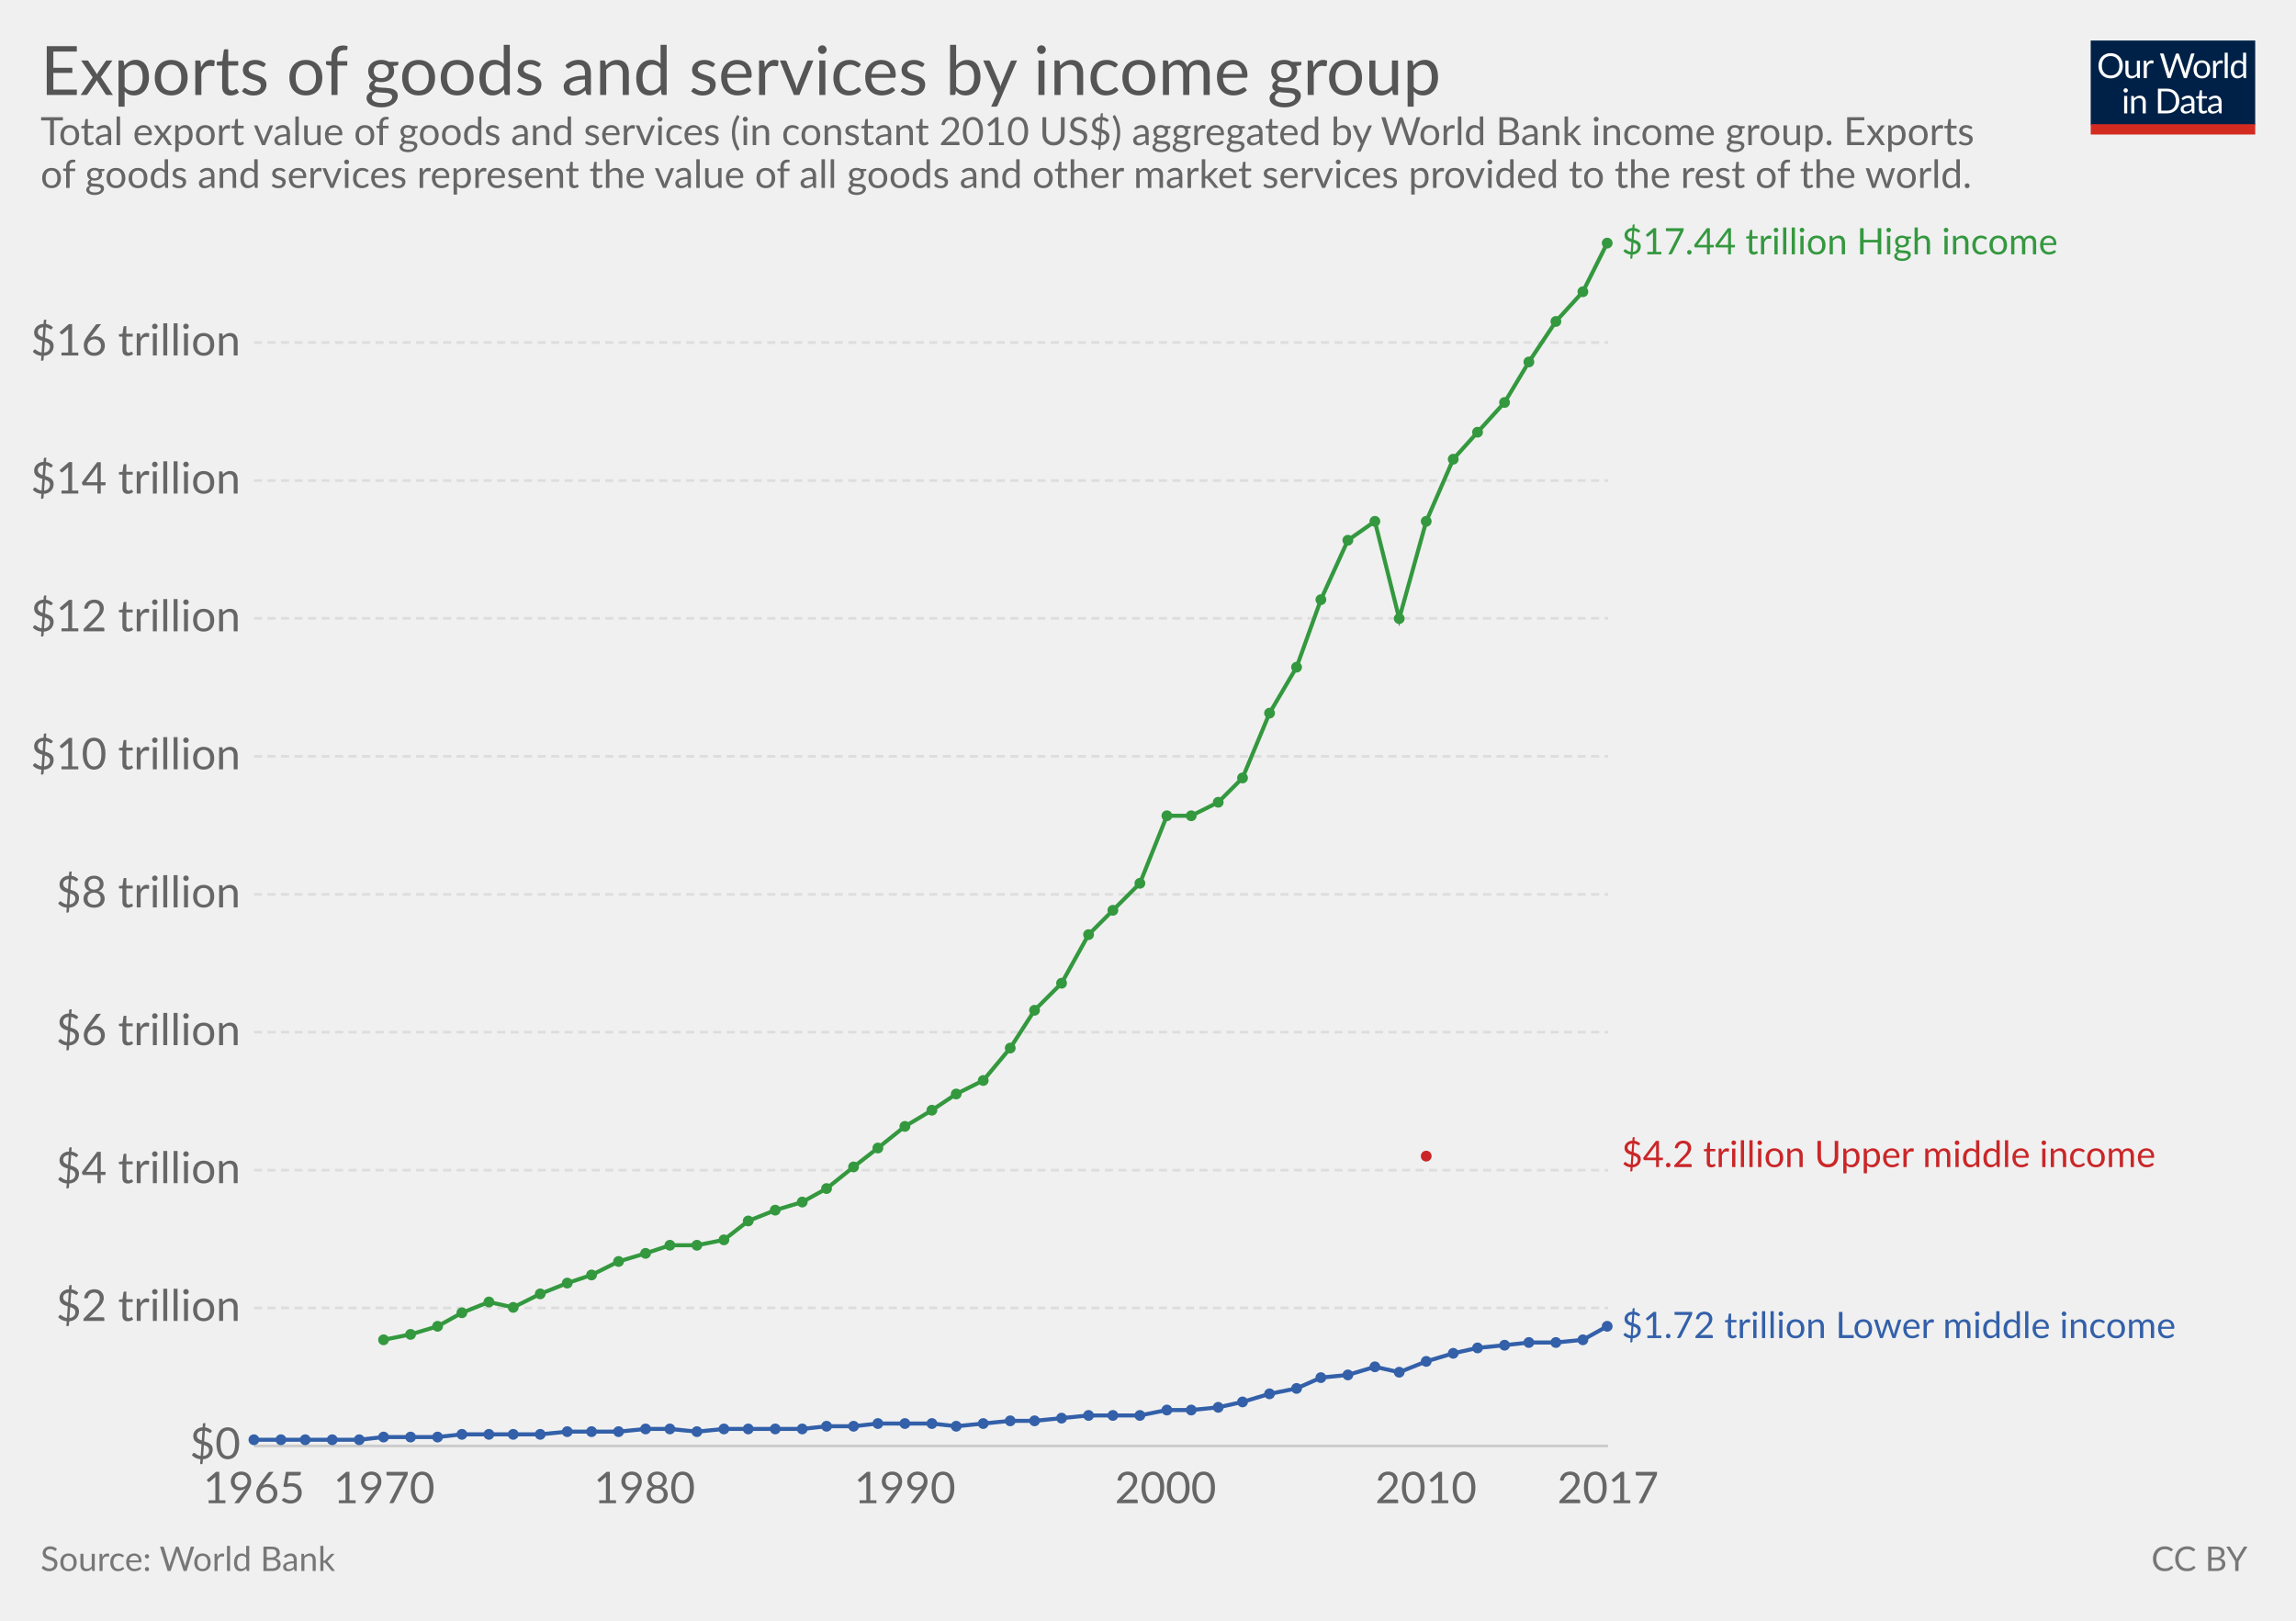
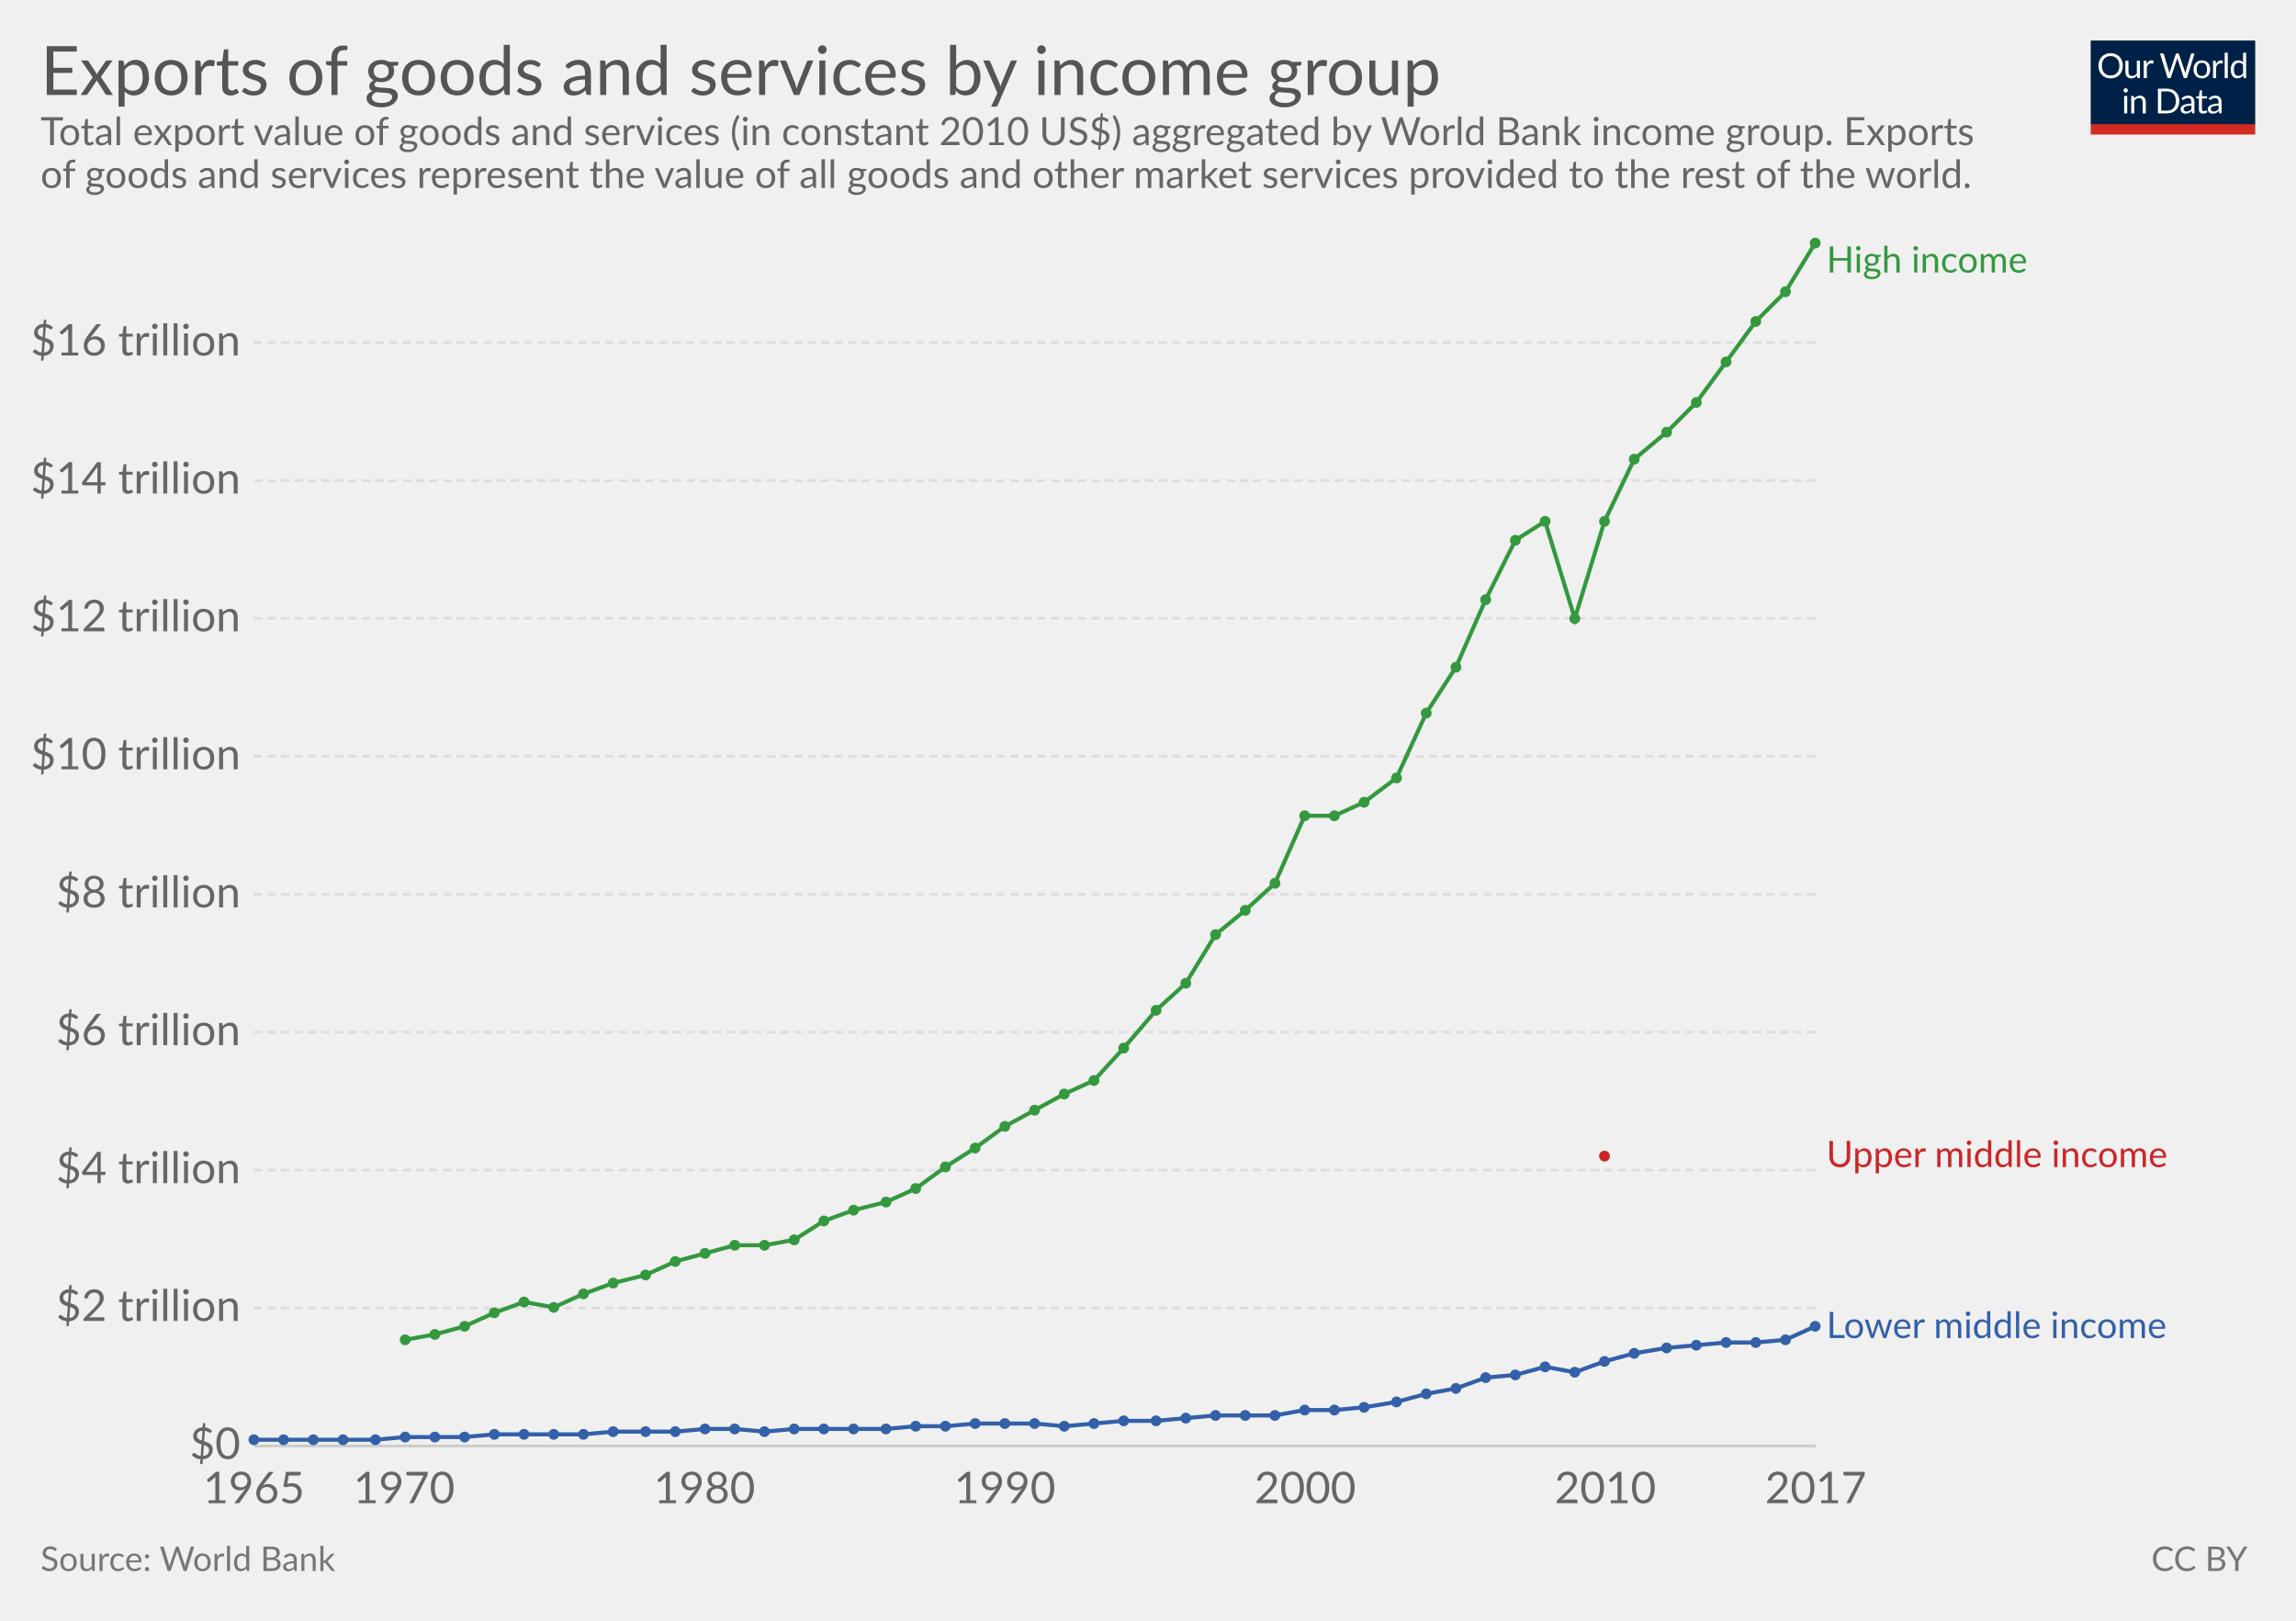
<svg xmlns="http://www.w3.org/2000/svg" version="1.1" style="font-family:Lato, 'Helvetica Neue', Helvetica, Arial, sans-serif;font-size:18px;background-color:white;text-rendering:optimizeLegibility;-webkit-font-smoothing:antialiased" width="850" height="600">
  <g class="HeaderView">
    <g transform="translate(774, 15) scale(0.29)">
      <svg width="210" height="120" viewBox="0 0 210 120" fill="none">
        <g clip-path="url(#clip0)">
          <path d="M0 0H210V107.89H0V0Z" fill="#002147" />
          <path d="M40.979 32.248C40.979 34.609 40.605 36.78 39.857 38.76C39.109 40.725 38.053 42.419 36.689 43.842C35.325 45.265 33.682 46.372 31.761 47.164C29.854 47.941 27.742 48.33 25.425 48.33C23.107 48.33 20.995 47.941 19.089 47.164C17.182 46.372 15.547 45.265 14.183 43.842C12.819 42.419 11.763 40.725 11.015 38.76C10.267 36.78 9.893 34.609 9.893 32.248C9.893 29.887 10.267 27.723 11.015 25.758C11.763 23.778 12.819 22.077 14.183 20.654C15.547 19.217 17.182 18.102 19.089 17.31C20.995 16.518 23.107 16.122 25.425 16.122C27.742 16.122 29.854 16.518 31.761 17.31C33.682 18.102 35.325 19.217 36.689 20.654C38.053 22.077 39.109 23.778 39.857 25.758C40.605 27.723 40.979 29.887 40.979 32.248ZM36.601 32.248C36.601 30.312 36.337 28.574 35.809 27.034C35.281 25.494 34.533 24.196 33.565 23.14C32.597 22.069 31.423 21.248 30.045 20.676C28.666 20.104 27.126 19.818 25.425 19.818C23.738 19.818 22.205 20.104 20.827 20.676C19.448 21.248 18.267 22.069 17.285 23.14C16.317 24.196 15.569 25.494 15.041 27.034C14.513 28.574 14.249 30.312 14.249 32.248C14.249 34.184 14.513 35.922 15.041 37.462C15.569 38.987 16.317 40.285 17.285 41.356C18.267 42.412 19.448 43.226 20.827 43.798C22.205 44.355 23.738 44.634 25.425 44.634C27.126 44.634 28.666 44.355 30.045 43.798C31.423 43.226 32.597 42.412 33.565 41.356C34.533 40.285 35.281 38.987 35.809 37.462C36.337 35.922 36.601 34.184 36.601 32.248ZM62.823 25.714V48H60.491C59.934 48 59.582 47.729 59.435 47.186L59.127 44.788C58.159 45.859 57.074 46.724 55.871 47.384C54.669 48.029 53.29 48.352 51.735 48.352C50.518 48.352 49.44 48.154 48.501 47.758C47.577 47.347 46.8 46.775 46.169 46.042C45.539 45.309 45.062 44.421 44.739 43.38C44.431 42.339 44.277 41.187 44.277 39.926V25.714H48.193V39.926C48.193 41.613 48.575 42.918 49.337 43.842C50.115 44.766 51.295 45.228 52.879 45.228C54.038 45.228 55.116 44.957 56.113 44.414C57.125 43.857 58.057 43.094 58.907 42.126V25.714H62.823ZM71.43 30.18C72.135 28.655 73 27.467 74.027 26.616C75.053 25.751 76.307 25.318 77.789 25.318C78.258 25.318 78.705 25.369 79.131 25.472C79.571 25.575 79.959 25.736 80.297 25.956L80.011 28.882C79.923 29.249 79.703 29.432 79.351 29.432C79.145 29.432 78.845 29.388 78.449 29.3C78.053 29.212 77.605 29.168 77.107 29.168C76.403 29.168 75.772 29.271 75.215 29.476C74.672 29.681 74.181 29.989 73.741 30.4C73.315 30.796 72.927 31.295 72.575 31.896C72.237 32.483 71.929 33.157 71.651 33.92V48H67.713V25.714H69.957C70.382 25.714 70.675 25.795 70.837 25.956C70.998 26.117 71.108 26.396 71.167 26.792L71.43 30.18ZM132.589 16.474L122.755 48H118.927L110.941 23.954C110.867 23.719 110.794 23.47 110.721 23.206C110.662 22.942 110.596 22.663 110.523 22.37C110.449 22.663 110.376 22.942 110.303 23.206C110.23 23.47 110.156 23.719 110.083 23.954L102.053 48H98.225L88.391 16.474H91.933C92.314 16.474 92.629 16.569 92.879 16.76C93.143 16.951 93.311 17.193 93.385 17.486L99.897 39.398C99.999 39.794 100.095 40.219 100.183 40.674C100.285 41.129 100.381 41.613 100.469 42.126C100.571 41.613 100.674 41.129 100.777 40.674C100.894 40.205 101.019 39.779 101.151 39.398L108.565 17.486C108.653 17.237 108.821 17.009 109.071 16.804C109.335 16.584 109.65 16.474 110.017 16.474H111.249C111.63 16.474 111.938 16.569 112.173 16.76C112.407 16.951 112.583 17.193 112.701 17.486L120.093 39.398C120.225 39.779 120.342 40.19 120.445 40.63C120.562 41.07 120.672 41.532 120.775 42.016C120.848 41.532 120.929 41.07 121.017 40.63C121.105 40.19 121.2 39.779 121.303 39.398L127.837 17.486C127.91 17.222 128.072 16.987 128.321 16.782C128.585 16.577 128.9 16.474 129.267 16.474H132.589ZM141.94 25.362C143.568 25.362 145.034 25.633 146.34 26.176C147.645 26.719 148.76 27.489 149.684 28.486C150.608 29.483 151.312 30.693 151.796 32.116C152.294 33.524 152.544 35.101 152.544 36.846C152.544 38.606 152.294 40.19 151.796 41.598C151.312 43.006 150.608 44.209 149.684 45.206C148.76 46.203 147.645 46.973 146.34 47.516C145.034 48.044 143.568 48.308 141.94 48.308C140.297 48.308 138.816 48.044 137.496 47.516C136.19 46.973 135.076 46.203 134.152 45.206C133.228 44.209 132.516 43.006 132.018 41.598C131.534 40.19 131.292 38.606 131.292 36.846C131.292 35.101 131.534 33.524 132.018 32.116C132.516 30.693 133.228 29.483 134.152 28.486C135.076 27.489 136.19 26.719 137.496 26.176C138.816 25.633 140.297 25.362 141.94 25.362ZM141.94 45.25C144.14 45.25 145.782 44.517 146.868 43.05C147.953 41.569 148.496 39.508 148.496 36.868C148.496 34.213 147.953 32.145 146.868 30.664C145.782 29.183 144.14 28.442 141.94 28.442C140.825 28.442 139.85 28.633 139.014 29.014C138.192 29.395 137.503 29.945 136.946 30.664C136.403 31.383 135.992 32.27 135.714 33.326C135.45 34.367 135.318 35.548 135.318 36.868C135.318 39.508 135.86 41.569 136.946 43.05C138.046 44.517 139.71 45.25 141.94 45.25ZM159.908 30.18C160.612 28.655 161.478 27.467 162.504 26.616C163.531 25.751 164.785 25.318 166.266 25.318C166.736 25.318 167.183 25.369 167.608 25.472C168.048 25.575 168.437 25.736 168.774 25.956L168.488 28.882C168.4 29.249 168.18 29.432 167.828 29.432C167.623 29.432 167.322 29.388 166.926 29.3C166.53 29.212 166.083 29.168 165.584 29.168C164.88 29.168 164.25 29.271 163.692 29.476C163.15 29.681 162.658 29.989 162.218 30.4C161.793 30.796 161.404 31.295 161.052 31.896C160.715 32.483 160.407 33.157 160.128 33.92V48H156.19V25.714H158.434C158.86 25.714 159.153 25.795 159.314 25.956C159.476 26.117 159.586 26.396 159.644 26.792L159.908 30.18ZM174.946 15.594V48H171.03V15.594H174.946ZM194.496 31.016C193.763 30.033 192.971 29.351 192.12 28.97C191.269 28.574 190.316 28.376 189.26 28.376C187.192 28.376 185.601 29.117 184.486 30.598C183.371 32.079 182.814 34.191 182.814 36.934C182.814 38.386 182.939 39.633 183.188 40.674C183.437 41.701 183.804 42.551 184.288 43.226C184.772 43.886 185.366 44.37 186.07 44.678C186.774 44.986 187.573 45.14 188.468 45.14C189.759 45.14 190.881 44.847 191.834 44.26C192.802 43.673 193.689 42.845 194.496 41.774V31.016ZM198.412 15.594V48H196.08C195.523 48 195.171 47.729 195.024 47.186L194.672 44.48C193.719 45.624 192.633 46.548 191.416 47.252C190.199 47.956 188.791 48.308 187.192 48.308C185.916 48.308 184.757 48.066 183.716 47.582C182.675 47.083 181.787 46.357 181.054 45.404C180.321 44.451 179.756 43.263 179.36 41.84C178.964 40.417 178.766 38.782 178.766 36.934C178.766 35.291 178.986 33.766 179.426 32.358C179.866 30.935 180.497 29.703 181.318 28.662C182.139 27.621 183.144 26.807 184.332 26.22C185.535 25.619 186.884 25.318 188.38 25.318C189.744 25.318 190.91 25.553 191.878 26.022C192.861 26.477 193.733 27.115 194.496 27.936V15.594H198.412ZM46.614 70.714V93H42.698V70.714H46.614ZM47.45 63.718C47.45 64.099 47.369 64.459 47.208 64.796C47.061 65.119 46.856 65.412 46.592 65.676C46.343 65.925 46.042 66.123 45.69 66.27C45.352 66.417 44.993 66.49 44.612 66.49C44.23 66.49 43.871 66.417 43.534 66.27C43.211 66.123 42.925 65.925 42.676 65.676C42.426 65.412 42.228 65.119 42.082 64.796C41.935 64.459 41.862 64.099 41.862 63.718C41.862 63.337 41.935 62.977 42.082 62.64C42.228 62.288 42.426 61.987 42.676 61.738C42.925 61.474 43.211 61.269 43.534 61.122C43.871 60.975 44.23 60.902 44.612 60.902C44.993 60.902 45.352 60.975 45.69 61.122C46.042 61.269 46.343 61.474 46.592 61.738C46.856 61.987 47.061 62.288 47.208 62.64C47.369 62.977 47.45 63.337 47.45 63.718ZM55.424 73.948C55.908 73.405 56.422 72.914 56.964 72.474C57.507 72.034 58.079 71.66 58.68 71.352C59.296 71.029 59.941 70.787 60.616 70.626C61.306 70.45 62.046 70.362 62.838 70.362C64.055 70.362 65.126 70.567 66.05 70.978C66.989 71.374 67.766 71.946 68.382 72.694C69.013 73.427 69.49 74.315 69.812 75.356C70.135 76.397 70.296 77.549 70.296 78.81V93H66.358V78.81C66.358 77.123 65.969 75.818 65.192 74.894C64.43 73.955 63.264 73.486 61.694 73.486C60.535 73.486 59.45 73.765 58.438 74.322C57.441 74.879 56.517 75.635 55.666 76.588V93H51.728V70.714H54.082C54.639 70.714 54.984 70.985 55.116 71.528L55.424 73.948ZM113.129 77.248C113.129 79.609 112.755 81.758 112.007 83.694C111.259 85.63 110.203 87.287 108.839 88.666C107.475 90.045 105.832 91.115 103.911 91.878C102.004 92.626 99.892 93 97.575 93H85.805V61.474H97.575C99.892 61.474 102.004 61.855 103.911 62.618C105.832 63.366 107.475 64.437 108.839 65.83C110.203 67.209 111.259 68.866 112.007 70.802C112.755 72.738 113.129 74.887 113.129 77.248ZM108.751 77.248C108.751 75.312 108.487 73.581 107.959 72.056C107.431 70.531 106.683 69.24 105.715 68.184C104.747 67.128 103.574 66.321 102.195 65.764C100.816 65.207 99.276 64.928 97.575 64.928H90.073V89.546H97.575C99.276 89.546 100.816 89.267 102.195 88.71C103.574 88.153 104.747 87.353 105.715 86.312C106.683 85.256 107.431 83.965 107.959 82.44C108.487 80.915 108.751 79.184 108.751 77.248ZM128.553 82.968C126.749 83.027 125.209 83.173 123.933 83.408C122.672 83.628 121.638 83.921 120.831 84.288C120.039 84.655 119.46 85.087 119.093 85.586C118.741 86.085 118.565 86.642 118.565 87.258C118.565 87.845 118.661 88.351 118.851 88.776C119.042 89.201 119.299 89.553 119.621 89.832C119.959 90.096 120.347 90.294 120.787 90.426C121.242 90.543 121.726 90.602 122.239 90.602C122.929 90.602 123.559 90.536 124.131 90.404C124.703 90.257 125.239 90.052 125.737 89.788C126.251 89.524 126.735 89.209 127.189 88.842C127.659 88.475 128.113 88.057 128.553 87.588V82.968ZM115.903 73.86C117.135 72.672 118.463 71.785 119.885 71.198C121.308 70.611 122.885 70.318 124.615 70.318C125.862 70.318 126.969 70.523 127.937 70.934C128.905 71.345 129.719 71.917 130.379 72.65C131.039 73.383 131.538 74.271 131.875 75.312C132.213 76.353 132.381 77.497 132.381 78.744V93H130.643C130.262 93 129.969 92.941 129.763 92.824C129.558 92.692 129.397 92.443 129.279 92.076L128.839 89.964C128.253 90.507 127.681 90.991 127.123 91.416C126.566 91.827 125.979 92.179 125.363 92.472C124.747 92.751 124.087 92.963 123.383 93.11C122.694 93.271 121.924 93.352 121.073 93.352C120.208 93.352 119.394 93.235 118.631 93C117.869 92.751 117.201 92.384 116.629 91.9C116.072 91.416 115.625 90.807 115.287 90.074C114.965 89.326 114.803 88.446 114.803 87.434C114.803 86.554 115.045 85.711 115.529 84.904C116.013 84.083 116.798 83.357 117.883 82.726C118.969 82.095 120.384 81.582 122.129 81.186C123.875 80.775 126.016 80.541 128.553 80.482V78.744C128.553 77.013 128.179 75.708 127.431 74.828C126.683 73.933 125.591 73.486 124.153 73.486C123.185 73.486 122.371 73.611 121.711 73.86C121.066 74.095 120.501 74.366 120.017 74.674C119.548 74.967 119.137 75.239 118.785 75.488C118.448 75.723 118.111 75.84 117.773 75.84C117.509 75.84 117.282 75.774 117.091 75.642C116.901 75.495 116.739 75.319 116.607 75.114L115.903 73.86ZM143.568 93.352C141.808 93.352 140.451 92.861 139.498 91.878C138.559 90.895 138.09 89.48 138.09 87.632V73.992H135.406C135.171 73.992 134.973 73.926 134.812 73.794C134.65 73.647 134.57 73.427 134.57 73.134V71.572L138.222 71.11L139.124 64.224C139.168 64.004 139.263 63.828 139.41 63.696C139.571 63.549 139.776 63.476 140.026 63.476H142.006V71.154H148.452V73.992H142.006V87.368C142.006 88.307 142.233 89.003 142.688 89.458C143.142 89.913 143.729 90.14 144.448 90.14C144.858 90.14 145.21 90.089 145.504 89.986C145.812 89.869 146.076 89.744 146.296 89.612C146.516 89.48 146.699 89.363 146.846 89.26C147.007 89.143 147.146 89.084 147.264 89.084C147.469 89.084 147.652 89.209 147.814 89.458L148.958 91.328C148.283 91.959 147.469 92.457 146.516 92.824C145.562 93.176 144.58 93.352 143.568 93.352ZM163.253 82.968C161.449 83.027 159.909 83.173 158.633 83.408C157.372 83.628 156.338 83.921 155.531 84.288C154.739 84.655 154.16 85.087 153.793 85.586C153.441 86.085 153.265 86.642 153.265 87.258C153.265 87.845 153.36 88.351 153.551 88.776C153.742 89.201 153.998 89.553 154.321 89.832C154.658 90.096 155.047 90.294 155.487 90.426C155.942 90.543 156.426 90.602 156.939 90.602C157.628 90.602 158.259 90.536 158.831 90.404C159.403 90.257 159.938 90.052 160.437 89.788C160.95 89.524 161.434 89.209 161.889 88.842C162.358 88.475 162.813 88.057 163.253 87.588V82.968ZM150.603 73.86C151.835 72.672 153.162 71.785 154.585 71.198C156.008 70.611 157.584 70.318 159.315 70.318C160.562 70.318 161.669 70.523 162.637 70.934C163.605 71.345 164.419 71.917 165.079 72.65C165.739 73.383 166.238 74.271 166.575 75.312C166.912 76.353 167.081 77.497 167.081 78.744V93H165.343C164.962 93 164.668 92.941 164.463 92.824C164.258 92.692 164.096 92.443 163.979 92.076L163.539 89.964C162.952 90.507 162.38 90.991 161.823 91.416C161.266 91.827 160.679 92.179 160.063 92.472C159.447 92.751 158.787 92.963 158.083 93.11C157.394 93.271 156.624 93.352 155.773 93.352C154.908 93.352 154.094 93.235 153.331 93C152.568 92.751 151.901 92.384 151.329 91.9C150.772 91.416 150.324 90.807 149.987 90.074C149.664 89.326 149.503 88.446 149.503 87.434C149.503 86.554 149.745 85.711 150.229 84.904C150.713 84.083 151.498 83.357 152.583 82.726C153.668 82.095 155.084 81.582 156.829 81.186C158.574 80.775 160.716 80.541 163.253 80.482V78.744C163.253 77.013 162.879 75.708 162.131 74.828C161.383 73.933 160.29 73.486 158.853 73.486C157.885 73.486 157.071 73.611 156.411 73.86C155.766 74.095 155.201 74.366 154.717 74.674C154.248 74.967 153.837 75.239 153.485 75.488C153.148 75.723 152.81 75.84 152.473 75.84C152.209 75.84 151.982 75.774 151.791 75.642C151.6 75.495 151.439 75.319 151.307 75.114L150.603 73.86Z" fill="white" />
          <rect y="106.789" width="210" height="13.211" fill="#D42B21" />
        </g>
        <defs>
          <clipPath id="clip0">
            <rect width="210" height="120" fill="white" />
          </clipPath>
        </defs>
      </svg>
    </g>
    <a href="https://ourworldindata.org/grapher/exports-of-goods-and-services-income" target="_blank">
      <text font-size="25.20" x="15.0" y="35.2" fill="#555">
        <tspan x="15" y="35.16">Exports of goods and services by income group</tspan>
      </text>
    </a>
    <text font-size="14.40" x="15.0" y="53.7" fill="#666">
      <tspan x="15" y="53.72">Total export value of goods and services (in constant 2010 US$) aggregated by World Bank income group. Exports</tspan>
      <tspan x="15" y="69.56">of goods and services represent the value of all goods and other market services provided to the rest of the world. </tspan>
    </text>
  </g>
  <g class="LineChart">
    <defs>
-       <clipPath id="boundsClip-1467">
+       <clipPath id="boundsClip-13">
        <rect x="84.034" y="0" width="830" height="932.8" />
      </clipPath>
    </defs>
    <g class="AxisBoxView">
      <g class="HorizontalAxis">
        <text x="94" y="556.5" fill="#666" text-anchor="middle" font-size="16.2">1965</text>
-         <text x="142.2" y="556.5" fill="#666" text-anchor="middle" font-size="16.2">1970</text>
-         <text x="238.6" y="556.5" fill="#666" text-anchor="middle" font-size="16.2">1980</text>
-         <text x="335" y="556.5" fill="#666" text-anchor="middle" font-size="16.2">1990</text>
-         <text x="431.5" y="556.5" fill="#666" text-anchor="middle" font-size="16.2">2000</text>
-         <text x="527.9" y="556.5" fill="#666" text-anchor="middle" font-size="16.2">2010</text>
-         <text x="595.3" y="556.5" fill="#666" text-anchor="middle" font-size="16.2">2017</text>
+         <text x="149.6" y="556.5" fill="#666" text-anchor="middle" font-size="16.2">1970</text>
+         <text x="260.8" y="556.5" fill="#666" text-anchor="middle" font-size="16.2">1980</text>
+         <text x="372" y="556.5" fill="#666" text-anchor="middle" font-size="16.2">1990</text>
+         <text x="483.2" y="556.5" fill="#666" text-anchor="middle" font-size="16.2">2000</text>
+         <text x="594.3" y="556.5" fill="#666" text-anchor="middle" font-size="16.2">2010</text>
+         <text x="672.2" y="556.5" fill="#666" text-anchor="middle" font-size="16.2">2017</text>
      </g>
      <g class="VerticalAxis">
        <text x="89.03" y="535.3" fill="#666" dominant-baseline="middle" text-anchor="end" font-size="16.2">$0</text>
        <text x="89.03" y="484.2" fill="#666" dominant-baseline="middle" text-anchor="end" font-size="16.2">$2 trillion</text>
        <text x="89.03" y="433.2" fill="#666" dominant-baseline="middle" text-anchor="end" font-size="16.2">$4 trillion</text>
        <text x="89.03" y="382.1" fill="#666" dominant-baseline="middle" text-anchor="end" font-size="16.2">$6 trillion</text>
        <text x="89.03" y="331.1" fill="#666" dominant-baseline="middle" text-anchor="end" font-size="16.2">$8 trillion</text>
        <text x="89.03" y="280" fill="#666" dominant-baseline="middle" text-anchor="end" font-size="16.2">$10 trillion</text>
        <text x="89.03" y="228.9" fill="#666" dominant-baseline="middle" text-anchor="end" font-size="16.2">$12 trillion</text>
        <text x="89.03" y="177.9" fill="#666" dominant-baseline="middle" text-anchor="end" font-size="16.2">$14 trillion</text>
        <text x="89.03" y="126.8" fill="#666" dominant-baseline="middle" text-anchor="end" font-size="16.2">$16 trillion</text>
      </g>
      <g class="AxisGridLines">
-         <line x1="94.03" y1="535.3" x2="595.34" y2="535.3" stroke="#ccc" />
-         <line x1="94.03" y1="484.2" x2="595.34" y2="484.2" stroke="#ddd" stroke-dasharray="3,2" />
-         <line x1="94.03" y1="433.2" x2="595.34" y2="433.2" stroke="#ddd" stroke-dasharray="3,2" />
-         <line x1="94.03" y1="382.1" x2="595.34" y2="382.1" stroke="#ddd" stroke-dasharray="3,2" />
-         <line x1="94.03" y1="331.1" x2="595.34" y2="331.1" stroke="#ddd" stroke-dasharray="3,2" />
-         <line x1="94.03" y1="280" x2="595.34" y2="280" stroke="#ddd" stroke-dasharray="3,2" />
-         <line x1="94.03" y1="228.9" x2="595.34" y2="228.9" stroke="#ddd" stroke-dasharray="3,2" />
-         <line x1="94.03" y1="177.9" x2="595.34" y2="177.9" stroke="#ddd" stroke-dasharray="3,2" />
-         <line x1="94.03" y1="126.8" x2="595.34" y2="126.8" stroke="#ddd" stroke-dasharray="3,2" />
-       </g>
-     </g>
-     <g clip-path="url(#boundsClip-1467)">
-       <g class="HeightedLegend">
+         <line x1="94.03" y1="535.3" x2="672.15" y2="535.3" stroke="#ccc" />
+         <line x1="94.03" y1="484.2" x2="672.15" y2="484.2" stroke="#ddd" stroke-dasharray="3,2" />
+         <line x1="94.03" y1="433.2" x2="672.15" y2="433.2" stroke="#ddd" stroke-dasharray="3,2" />
+         <line x1="94.03" y1="382.1" x2="672.15" y2="382.1" stroke="#ddd" stroke-dasharray="3,2" />
+         <line x1="94.03" y1="331.1" x2="672.15" y2="331.1" stroke="#ddd" stroke-dasharray="3,2" />
+         <line x1="94.03" y1="280" x2="672.15" y2="280" stroke="#ddd" stroke-dasharray="3,2" />
+         <line x1="94.03" y1="228.9" x2="672.15" y2="228.9" stroke="#ddd" stroke-dasharray="3,2" />
+         <line x1="94.03" y1="177.9" x2="672.15" y2="177.9" stroke="#ddd" stroke-dasharray="3,2" />
+         <line x1="94.03" y1="126.8" x2="672.15" y2="126.8" stroke="#ddd" stroke-dasharray="3,2" />
+       </g>
+     </g>
+     <g clip-path="url(#boundsClip-13)">
+       <g class="HeightedLegend" style="cursor:default">
        <g class="legendMark">
-           <rect x="595.34" y="83.35" width="194.57" height="13.5" fill="#fff" opacity="0" />
-           <text font-size="13.50" x="600.3" y="94.1" fill="#34983f">
-             <tspan x="600.34" y="94.15">$17.44 trillion High income</tspan>
+           <rect x="672.155" y="90.1" width="110.195" height="13.5" fill="#fff" opacity="0" />
+           <text font-size="13.50" x="676.2" y="100.9" fill="#34983f">
+             <tspan x="676.155" y="100.9">High income</tspan>
          </text>
        </g>
        <g class="legendMark">
-           <rect x="595.34" y="421.25" width="232.1" height="13.5" fill="#fff" opacity="0" />
-           <text font-size="13.50" x="600.3" y="432.1" fill="#ca2628">
-             <tspan x="600.34" y="432.05">$4.2 trillion Upper middle income</tspan>
+           <rect x="672.155" y="421.25" width="162.845" height="13.5" fill="#fff" opacity="0" />
+           <text font-size="13.50" x="676.2" y="432.1" fill="#ca2628">
+             <tspan x="676.155" y="432.05">Upper middle income</tspan>
          </text>
        </g>
        <g class="legendMark">
-           <rect x="595.34" y="484.55" width="239.66" height="13.5" fill="#fff" opacity="0" />
-           <text font-size="13.50" x="600.3" y="495.4" fill="#3360a9">
-             <tspan x="600.34" y="495.35">$1.72 trillion Lower middle income</tspan>
+           <rect x="672.155" y="484.55" width="162.845" height="13.5" fill="#fff" opacity="0" />
+           <text font-size="13.50" x="676.2" y="495.4" fill="#3360a9">
+             <tspan x="676.155" y="495.35">Lower middle income</tspan>
          </text>
        </g>
      </g>
      <g class="Lines">
-         <rect x="94" y="90" width="501" height="445" fill="rgba(255,255,255,0)" opacity="0" />
+         <rect x="94" y="90" width="578" height="445" fill="rgba(255,255,255,0)" opacity="0" />
        <g class="key-Lower-middle-income_0">
-           <path stroke="#3360a9" stroke-linecap="round" d="M94 533L104 533L113 533L123 533L133 533L142 532L152 532L162 532L171 531L181 531L190 531L200 531L210 530L219 530L229 530L239 529L248 529L258 530L268 529L277 529L287 529L297 529L306 528L316 528L325 527L335 527L345 527L354 528L364 527L374 526L383 526L393 525L403 524L412 524L422 524L432 522L441 522L451 521L460 519L470 516L480 514L489 510L499 509L509 506L518 508L528 504L538 501L547 499L557 498L566 497L576 497L586 496L595 491" fill="none" stroke-width="1.5" />
+           <path stroke="#3360a9" stroke-linecap="round" d="M94 533L105 533L116 533L127 533L139 533L150 532L161 532L172 532L183 531L194 531L205 531L216 531L227 530L239 530L250 530L261 529L272 529L283 530L294 529L305 529L316 529L328 529L339 528L350 528L361 527L372 527L383 527L394 528L405 527L416 526L428 526L439 525L450 524L461 524L472 524L483 522L494 522L505 521L517 519L528 516L539 514L550 510L561 509L572 506L583 508L594 504L605 501L617 499L628 498L639 497L650 497L661 496L672 491" fill="none" stroke-width="1.5" />
          <g fill="#3360a9">
            <circle cx="94" cy="533" r="2" />
-             <circle cx="104" cy="533" r="2" />
-             <circle cx="113" cy="533" r="2" />
-             <circle cx="123" cy="533" r="2" />
-             <circle cx="133" cy="533" r="2" />
-             <circle cx="142" cy="532" r="2" />
-             <circle cx="152" cy="532" r="2" />
-             <circle cx="162" cy="532" r="2" />
-             <circle cx="171" cy="531" r="2" />
-             <circle cx="181" cy="531" r="2" />
-             <circle cx="190" cy="531" r="2" />
-             <circle cx="200" cy="531" r="2" />
-             <circle cx="210" cy="530" r="2" />
-             <circle cx="219" cy="530" r="2" />
-             <circle cx="229" cy="530" r="2" />
-             <circle cx="239" cy="529" r="2" />
-             <circle cx="248" cy="529" r="2" />
-             <circle cx="258" cy="530" r="2" />
-             <circle cx="268" cy="529" r="2" />
-             <circle cx="277" cy="529" r="2" />
-             <circle cx="287" cy="529" r="2" />
-             <circle cx="297" cy="529" r="2" />
-             <circle cx="306" cy="528" r="2" />
-             <circle cx="316" cy="528" r="2" />
-             <circle cx="325" cy="527" r="2" />
-             <circle cx="335" cy="527" r="2" />
-             <circle cx="345" cy="527" r="2" />
-             <circle cx="354" cy="528" r="2" />
-             <circle cx="364" cy="527" r="2" />
-             <circle cx="374" cy="526" r="2" />
-             <circle cx="383" cy="526" r="2" />
-             <circle cx="393" cy="525" r="2" />
-             <circle cx="403" cy="524" r="2" />
-             <circle cx="412" cy="524" r="2" />
-             <circle cx="422" cy="524" r="2" />
-             <circle cx="432" cy="522" r="2" />
-             <circle cx="441" cy="522" r="2" />
-             <circle cx="451" cy="521" r="2" />
-             <circle cx="460" cy="519" r="2" />
-             <circle cx="470" cy="516" r="2" />
-             <circle cx="480" cy="514" r="2" />
-             <circle cx="489" cy="510" r="2" />
-             <circle cx="499" cy="509" r="2" />
-             <circle cx="509" cy="506" r="2" />
-             <circle cx="518" cy="508" r="2" />
-             <circle cx="528" cy="504" r="2" />
-             <circle cx="538" cy="501" r="2" />
-             <circle cx="547" cy="499" r="2" />
-             <circle cx="557" cy="498" r="2" />
-             <circle cx="566" cy="497" r="2" />
-             <circle cx="576" cy="497" r="2" />
-             <circle cx="586" cy="496" r="2" />
-             <circle cx="595" cy="491" r="2" />
+             <circle cx="105" cy="533" r="2" />
+             <circle cx="116" cy="533" r="2" />
+             <circle cx="127" cy="533" r="2" />
+             <circle cx="139" cy="533" r="2" />
+             <circle cx="150" cy="532" r="2" />
+             <circle cx="161" cy="532" r="2" />
+             <circle cx="172" cy="532" r="2" />
+             <circle cx="183" cy="531" r="2" />
+             <circle cx="194" cy="531" r="2" />
+             <circle cx="205" cy="531" r="2" />
+             <circle cx="216" cy="531" r="2" />
+             <circle cx="227" cy="530" r="2" />
+             <circle cx="239" cy="530" r="2" />
+             <circle cx="250" cy="530" r="2" />
+             <circle cx="261" cy="529" r="2" />
+             <circle cx="272" cy="529" r="2" />
+             <circle cx="283" cy="530" r="2" />
+             <circle cx="294" cy="529" r="2" />
+             <circle cx="305" cy="529" r="2" />
+             <circle cx="316" cy="529" r="2" />
+             <circle cx="328" cy="529" r="2" />
+             <circle cx="339" cy="528" r="2" />
+             <circle cx="350" cy="528" r="2" />
+             <circle cx="361" cy="527" r="2" />
+             <circle cx="372" cy="527" r="2" />
+             <circle cx="383" cy="527" r="2" />
+             <circle cx="394" cy="528" r="2" />
+             <circle cx="405" cy="527" r="2" />
+             <circle cx="416" cy="526" r="2" />
+             <circle cx="428" cy="526" r="2" />
+             <circle cx="439" cy="525" r="2" />
+             <circle cx="450" cy="524" r="2" />
+             <circle cx="461" cy="524" r="2" />
+             <circle cx="472" cy="524" r="2" />
+             <circle cx="483" cy="522" r="2" />
+             <circle cx="494" cy="522" r="2" />
+             <circle cx="505" cy="521" r="2" />
+             <circle cx="517" cy="519" r="2" />
+             <circle cx="528" cy="516" r="2" />
+             <circle cx="539" cy="514" r="2" />
+             <circle cx="550" cy="510" r="2" />
+             <circle cx="561" cy="509" r="2" />
+             <circle cx="572" cy="506" r="2" />
+             <circle cx="583" cy="508" r="2" />
+             <circle cx="594" cy="504" r="2" />
+             <circle cx="605" cy="501" r="2" />
+             <circle cx="617" cy="499" r="2" />
+             <circle cx="628" cy="498" r="2" />
+             <circle cx="639" cy="497" r="2" />
+             <circle cx="650" cy="497" r="2" />
+             <circle cx="661" cy="496" r="2" />
+             <circle cx="672" cy="491" r="2" />
          </g>
        </g>
        <g class="key-Upper-middle-income_0">
-           <path stroke="#ca2628" stroke-linecap="round" d="M528 428" fill="none" stroke-width="1.5" />
+           <path stroke="#ca2628" stroke-linecap="round" d="M594 428" fill="none" stroke-width="1.5" />
          <g fill="#ca2628">
-             <circle cx="528" cy="428" r="2" />
+             <circle cx="594" cy="428" r="2" />
          </g>
        </g>
        <g class="key-High-income_0">
-           <path stroke="#34983f" stroke-linecap="round" d="M142 496L152 494L162 491L171 486L181 482L190 484L200 479L210 475L219 472L229 467L239 464L248 461L258 461L268 459L277 452L287 448L297 445L306 440L316 432L325 425L335 417L345 411L354 405L364 400L374 388L383 374L393 364L403 346L412 337L422 327L432 302L441 302L451 297L460 288L470 264L480 247L489 222L499 200L509 193L518 229L528 193L538 170L547 160L557 149L566 134L576 119L586 108L595 90" fill="none" stroke-width="1.5" />
+           <path stroke="#34983f" stroke-linecap="round" d="M150 496L161 494L172 491L183 486L194 482L205 484L216 479L227 475L239 472L250 467L261 464L272 461L283 461L294 459L305 452L316 448L328 445L339 440L350 432L361 425L372 417L383 411L394 405L405 400L416 388L428 374L439 364L450 346L461 337L472 327L483 302L494 302L505 297L517 288L528 264L539 247L550 222L561 200L572 193L583 229L594 193L605 170L617 160L628 149L639 134L650 119L661 108L672 90" fill="none" stroke-width="1.5" />
          <g fill="#34983f">
-             <circle cx="142" cy="496" r="2" />
-             <circle cx="152" cy="494" r="2" />
-             <circle cx="162" cy="491" r="2" />
-             <circle cx="171" cy="486" r="2" />
-             <circle cx="181" cy="482" r="2" />
-             <circle cx="190" cy="484" r="2" />
-             <circle cx="200" cy="479" r="2" />
-             <circle cx="210" cy="475" r="2" />
-             <circle cx="219" cy="472" r="2" />
-             <circle cx="229" cy="467" r="2" />
-             <circle cx="239" cy="464" r="2" />
-             <circle cx="248" cy="461" r="2" />
-             <circle cx="258" cy="461" r="2" />
-             <circle cx="268" cy="459" r="2" />
-             <circle cx="277" cy="452" r="2" />
-             <circle cx="287" cy="448" r="2" />
-             <circle cx="297" cy="445" r="2" />
-             <circle cx="306" cy="440" r="2" />
-             <circle cx="316" cy="432" r="2" />
-             <circle cx="325" cy="425" r="2" />
-             <circle cx="335" cy="417" r="2" />
-             <circle cx="345" cy="411" r="2" />
-             <circle cx="354" cy="405" r="2" />
-             <circle cx="364" cy="400" r="2" />
-             <circle cx="374" cy="388" r="2" />
-             <circle cx="383" cy="374" r="2" />
-             <circle cx="393" cy="364" r="2" />
-             <circle cx="403" cy="346" r="2" />
-             <circle cx="412" cy="337" r="2" />
-             <circle cx="422" cy="327" r="2" />
-             <circle cx="432" cy="302" r="2" />
-             <circle cx="441" cy="302" r="2" />
-             <circle cx="451" cy="297" r="2" />
-             <circle cx="460" cy="288" r="2" />
-             <circle cx="470" cy="264" r="2" />
-             <circle cx="480" cy="247" r="2" />
-             <circle cx="489" cy="222" r="2" />
-             <circle cx="499" cy="200" r="2" />
-             <circle cx="509" cy="193" r="2" />
-             <circle cx="518" cy="229" r="2" />
-             <circle cx="528" cy="193" r="2" />
-             <circle cx="538" cy="170" r="2" />
-             <circle cx="547" cy="160" r="2" />
-             <circle cx="557" cy="149" r="2" />
-             <circle cx="566" cy="134" r="2" />
-             <circle cx="576" cy="119" r="2" />
-             <circle cx="586" cy="108" r="2" />
-             <circle cx="595" cy="90" r="2" />
+             <circle cx="150" cy="496" r="2" />
+             <circle cx="161" cy="494" r="2" />
+             <circle cx="172" cy="491" r="2" />
+             <circle cx="183" cy="486" r="2" />
+             <circle cx="194" cy="482" r="2" />
+             <circle cx="205" cy="484" r="2" />
+             <circle cx="216" cy="479" r="2" />
+             <circle cx="227" cy="475" r="2" />
+             <circle cx="239" cy="472" r="2" />
+             <circle cx="250" cy="467" r="2" />
+             <circle cx="261" cy="464" r="2" />
+             <circle cx="272" cy="461" r="2" />
+             <circle cx="283" cy="461" r="2" />
+             <circle cx="294" cy="459" r="2" />
+             <circle cx="305" cy="452" r="2" />
+             <circle cx="316" cy="448" r="2" />
+             <circle cx="328" cy="445" r="2" />
+             <circle cx="339" cy="440" r="2" />
+             <circle cx="350" cy="432" r="2" />
+             <circle cx="361" cy="425" r="2" />
+             <circle cx="372" cy="417" r="2" />
+             <circle cx="383" cy="411" r="2" />
+             <circle cx="394" cy="405" r="2" />
+             <circle cx="405" cy="400" r="2" />
+             <circle cx="416" cy="388" r="2" />
+             <circle cx="428" cy="374" r="2" />
+             <circle cx="439" cy="364" r="2" />
+             <circle cx="450" cy="346" r="2" />
+             <circle cx="461" cy="337" r="2" />
+             <circle cx="472" cy="327" r="2" />
+             <circle cx="483" cy="302" r="2" />
+             <circle cx="494" cy="302" r="2" />
+             <circle cx="505" cy="297" r="2" />
+             <circle cx="517" cy="288" r="2" />
+             <circle cx="528" cy="264" r="2" />
+             <circle cx="539" cy="247" r="2" />
+             <circle cx="550" cy="222" r="2" />
+             <circle cx="561" cy="200" r="2" />
+             <circle cx="572" cy="193" r="2" />
+             <circle cx="583" cy="229" r="2" />
+             <circle cx="594" cy="193" r="2" />
+             <circle cx="605" cy="170" r="2" />
+             <circle cx="617" cy="160" r="2" />
+             <circle cx="628" cy="149" r="2" />
+             <circle cx="639" cy="134" r="2" />
+             <circle cx="650" cy="119" r="2" />
+             <circle cx="661" cy="108" r="2" />
+             <circle cx="672" cy="90" r="2" />
          </g>
        </g>
      </g>
    </g>
  </g>
  <g class="SourcesFooter" style="fill:#777">
    <g class="clickable" style="fill:#777">
      <text font-size="12.60" x="15.0" y="581.6">
        <tspan x="15" y="581.58">Source: World Bank</tspan>
      </text>
    </g>
    <text font-size="12.60" x="796.4" y="581.6">
      <tspan x="796.444" y="581.58">
        <a style="fill: #777;" class="cclogo" href="http://creativecommons.org/licenses/by/4.0/deed.en_US" target="_blank">CC BY</a>
      </tspan>
    </text>
  </g>
</svg>
